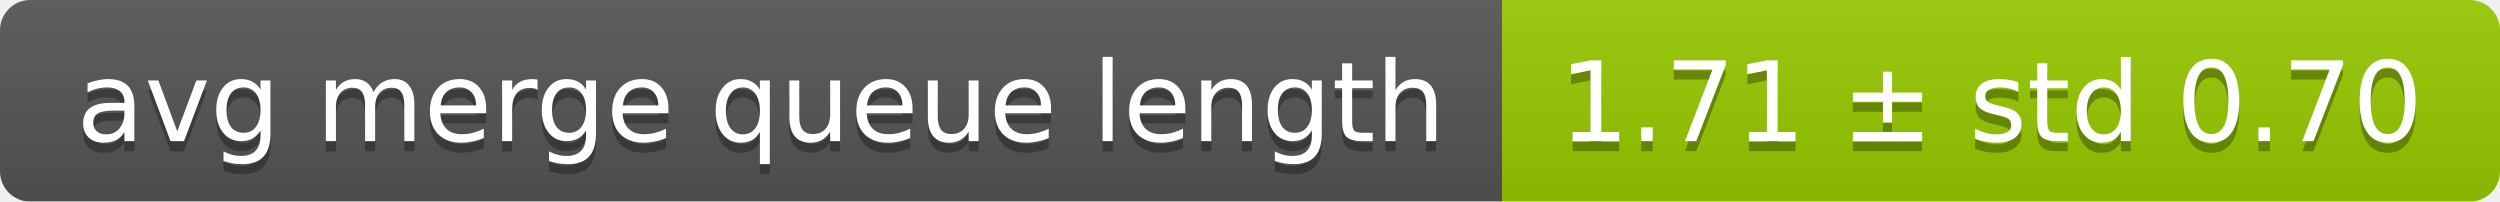
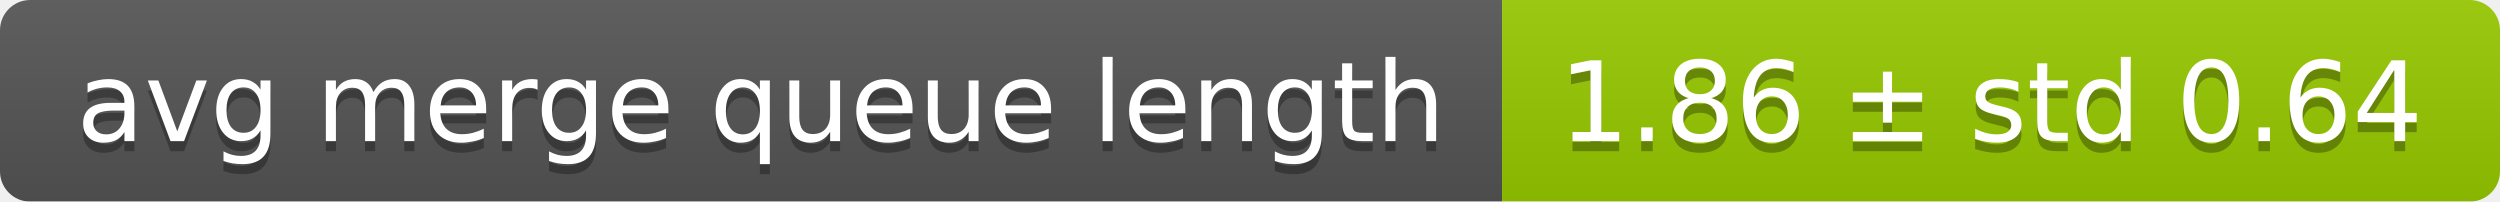
<svg xmlns="http://www.w3.org/2000/svg" width="248" height="20">
  <linearGradient id="smooth" x2="0" y2="100%">
    <stop offset="0" stop-color="#bbb" stop-opacity=".1" />
    <stop offset="1" stop-opacity=".1" />
  </linearGradient>
  <mask id="round">
    <rect width="248" height="20" rx="3" fill="#fff" />
  </mask>
  <g mask="url(#round)">
    <rect width="149" height="20" fill="#555" />
    <rect x="149" width="99" height="20" fill="#97ca00" />
    <rect width="248" height="20" fill="url(#smooth)" />
  </g>
  <g fill="#fff" text-anchor="middle" font-family="DejaVu Sans,Verdana,Geneva,sans-serif" font-size="11">
    <text x="75.5" y="15" fill="#010101" fill-opacity=".3">avg merge queue length</text>
    <text x="75.5" y="14">avg merge queue length</text>
-     <text x="197.5" y="15" fill="#010101" fill-opacity=".3">1.71 ± std 0.70</text>
-     <text x="197.5" y="14">1.71 ± std 0.70</text>
+     <text x="197.5" y="15" fill="#010101" fill-opacity=".3">1.86 ± std 0.64</text>
+     <text x="197.5" y="14">1.86 ± std 0.64</text>
  </g>
</svg>
